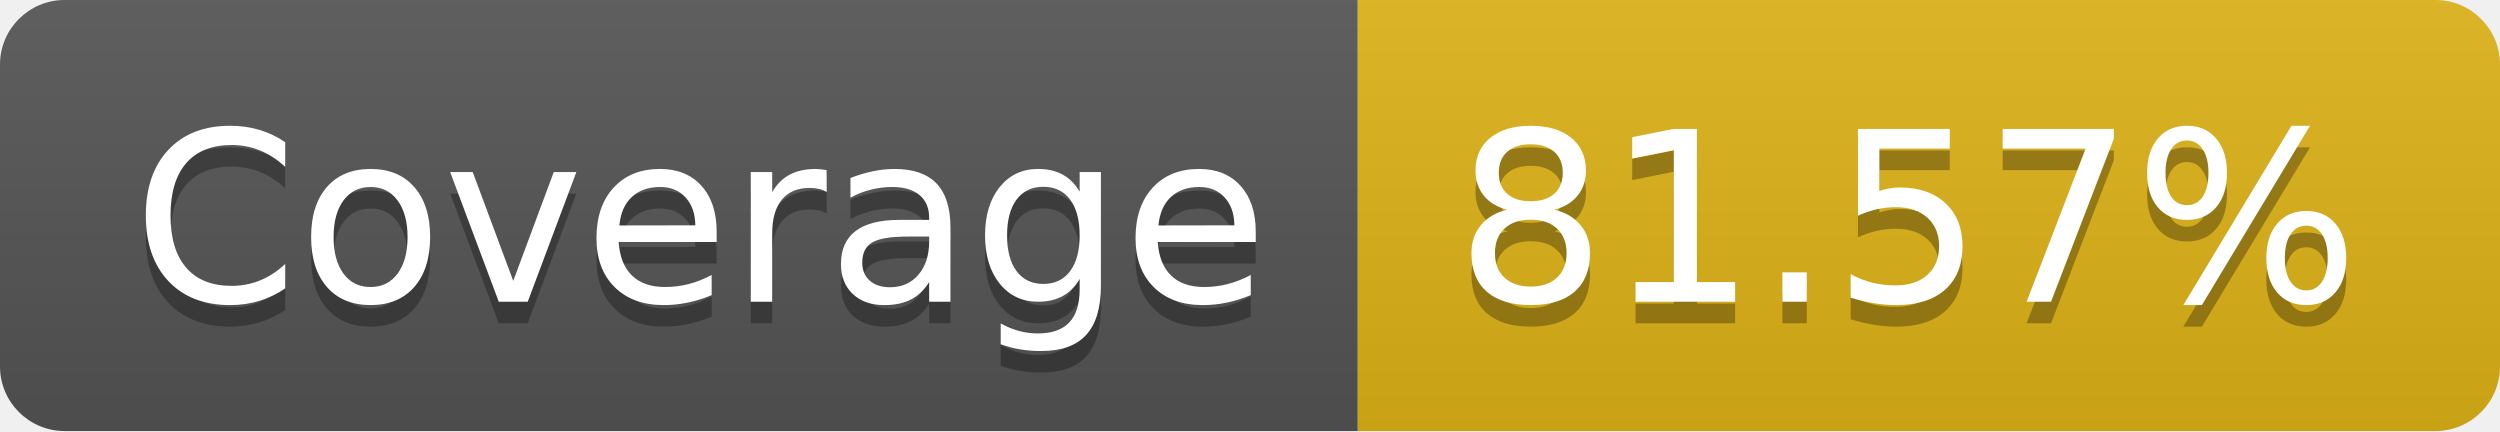
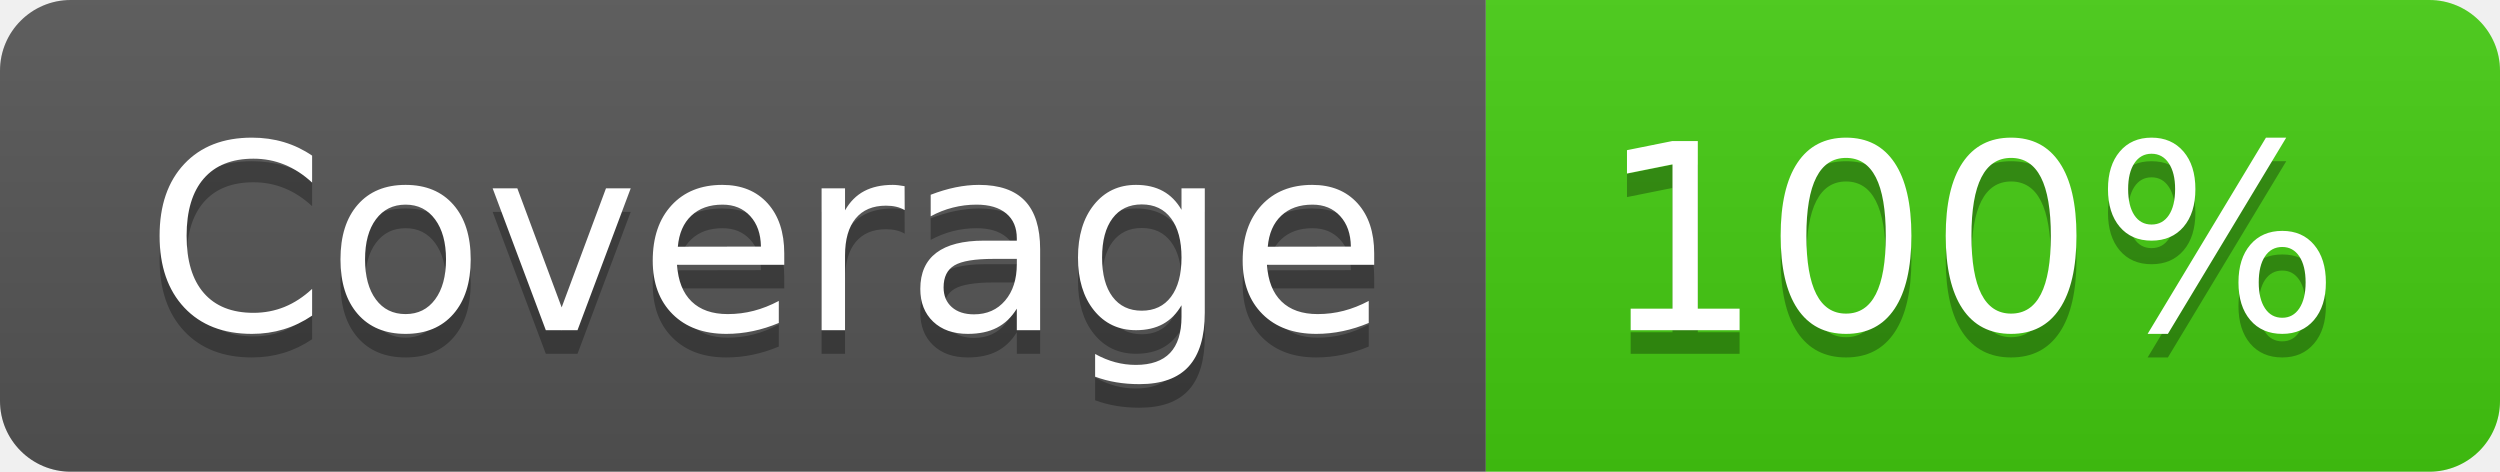
- <svg xmlns="http://www.w3.org/2000/svg" width="116" height="20" role="img" aria-label="Coverage: 81.57%">
+ <svg xmlns="http://www.w3.org/2000/svg" width="106" height="20" role="img" aria-label="Coverage: 100%">
  <linearGradient id="s" x2="0" y2="100%">
    <stop offset="0" stop-color="#bbb" stop-opacity=".1" />
    <stop offset="1" stop-opacity=".1" />
  </linearGradient>
  <clipPath id="r">
-     <rect width="116" height="20" rx="3" fill="#fff" />
+     <rect width="106" height="20" rx="3" fill="#fff" />
  </clipPath>
  <g clip-path="url(#r)">
    <rect width="63" height="20" fill="#555" />
-     <rect x="63" width="53" height="20" fill="#dfb317" />
-     <rect width="116" height="20" fill="url(#s)" />
+     <rect x="63" width="43" height="20" fill="#4c1" />
+     <rect width="106" height="20" fill="url(#s)" />
  </g>
  <g fill="#fff" text-anchor="middle" font-family="Verdana,Geneva,DejaVu Sans,sans-serif" text-rendering="geometricPrecision" font-size="110">
    <text aria-hidden="true" x="325" y="150" fill="#010101" fill-opacity=".3" transform="scale(.1)" textLength="530">Coverage</text>
    <text x="325" y="140" transform="scale(.1)" fill="#fff" textLength="530">Coverage</text>
-     <text aria-hidden="true" x="885" y="150" fill="#010101" fill-opacity=".3" transform="scale(.1)" textLength="430">81.57%</text>
-     <text x="885" y="140" transform="scale(.1)" fill="#fff" textLength="430">81.57%</text>
+     <text aria-hidden="true" x="835" y="150" fill="#010101" fill-opacity=".3" transform="scale(.1)" textLength="330">100%</text>
+     <text x="835" y="140" transform="scale(.1)" fill="#fff" textLength="330">100%</text>
  </g>
</svg>
